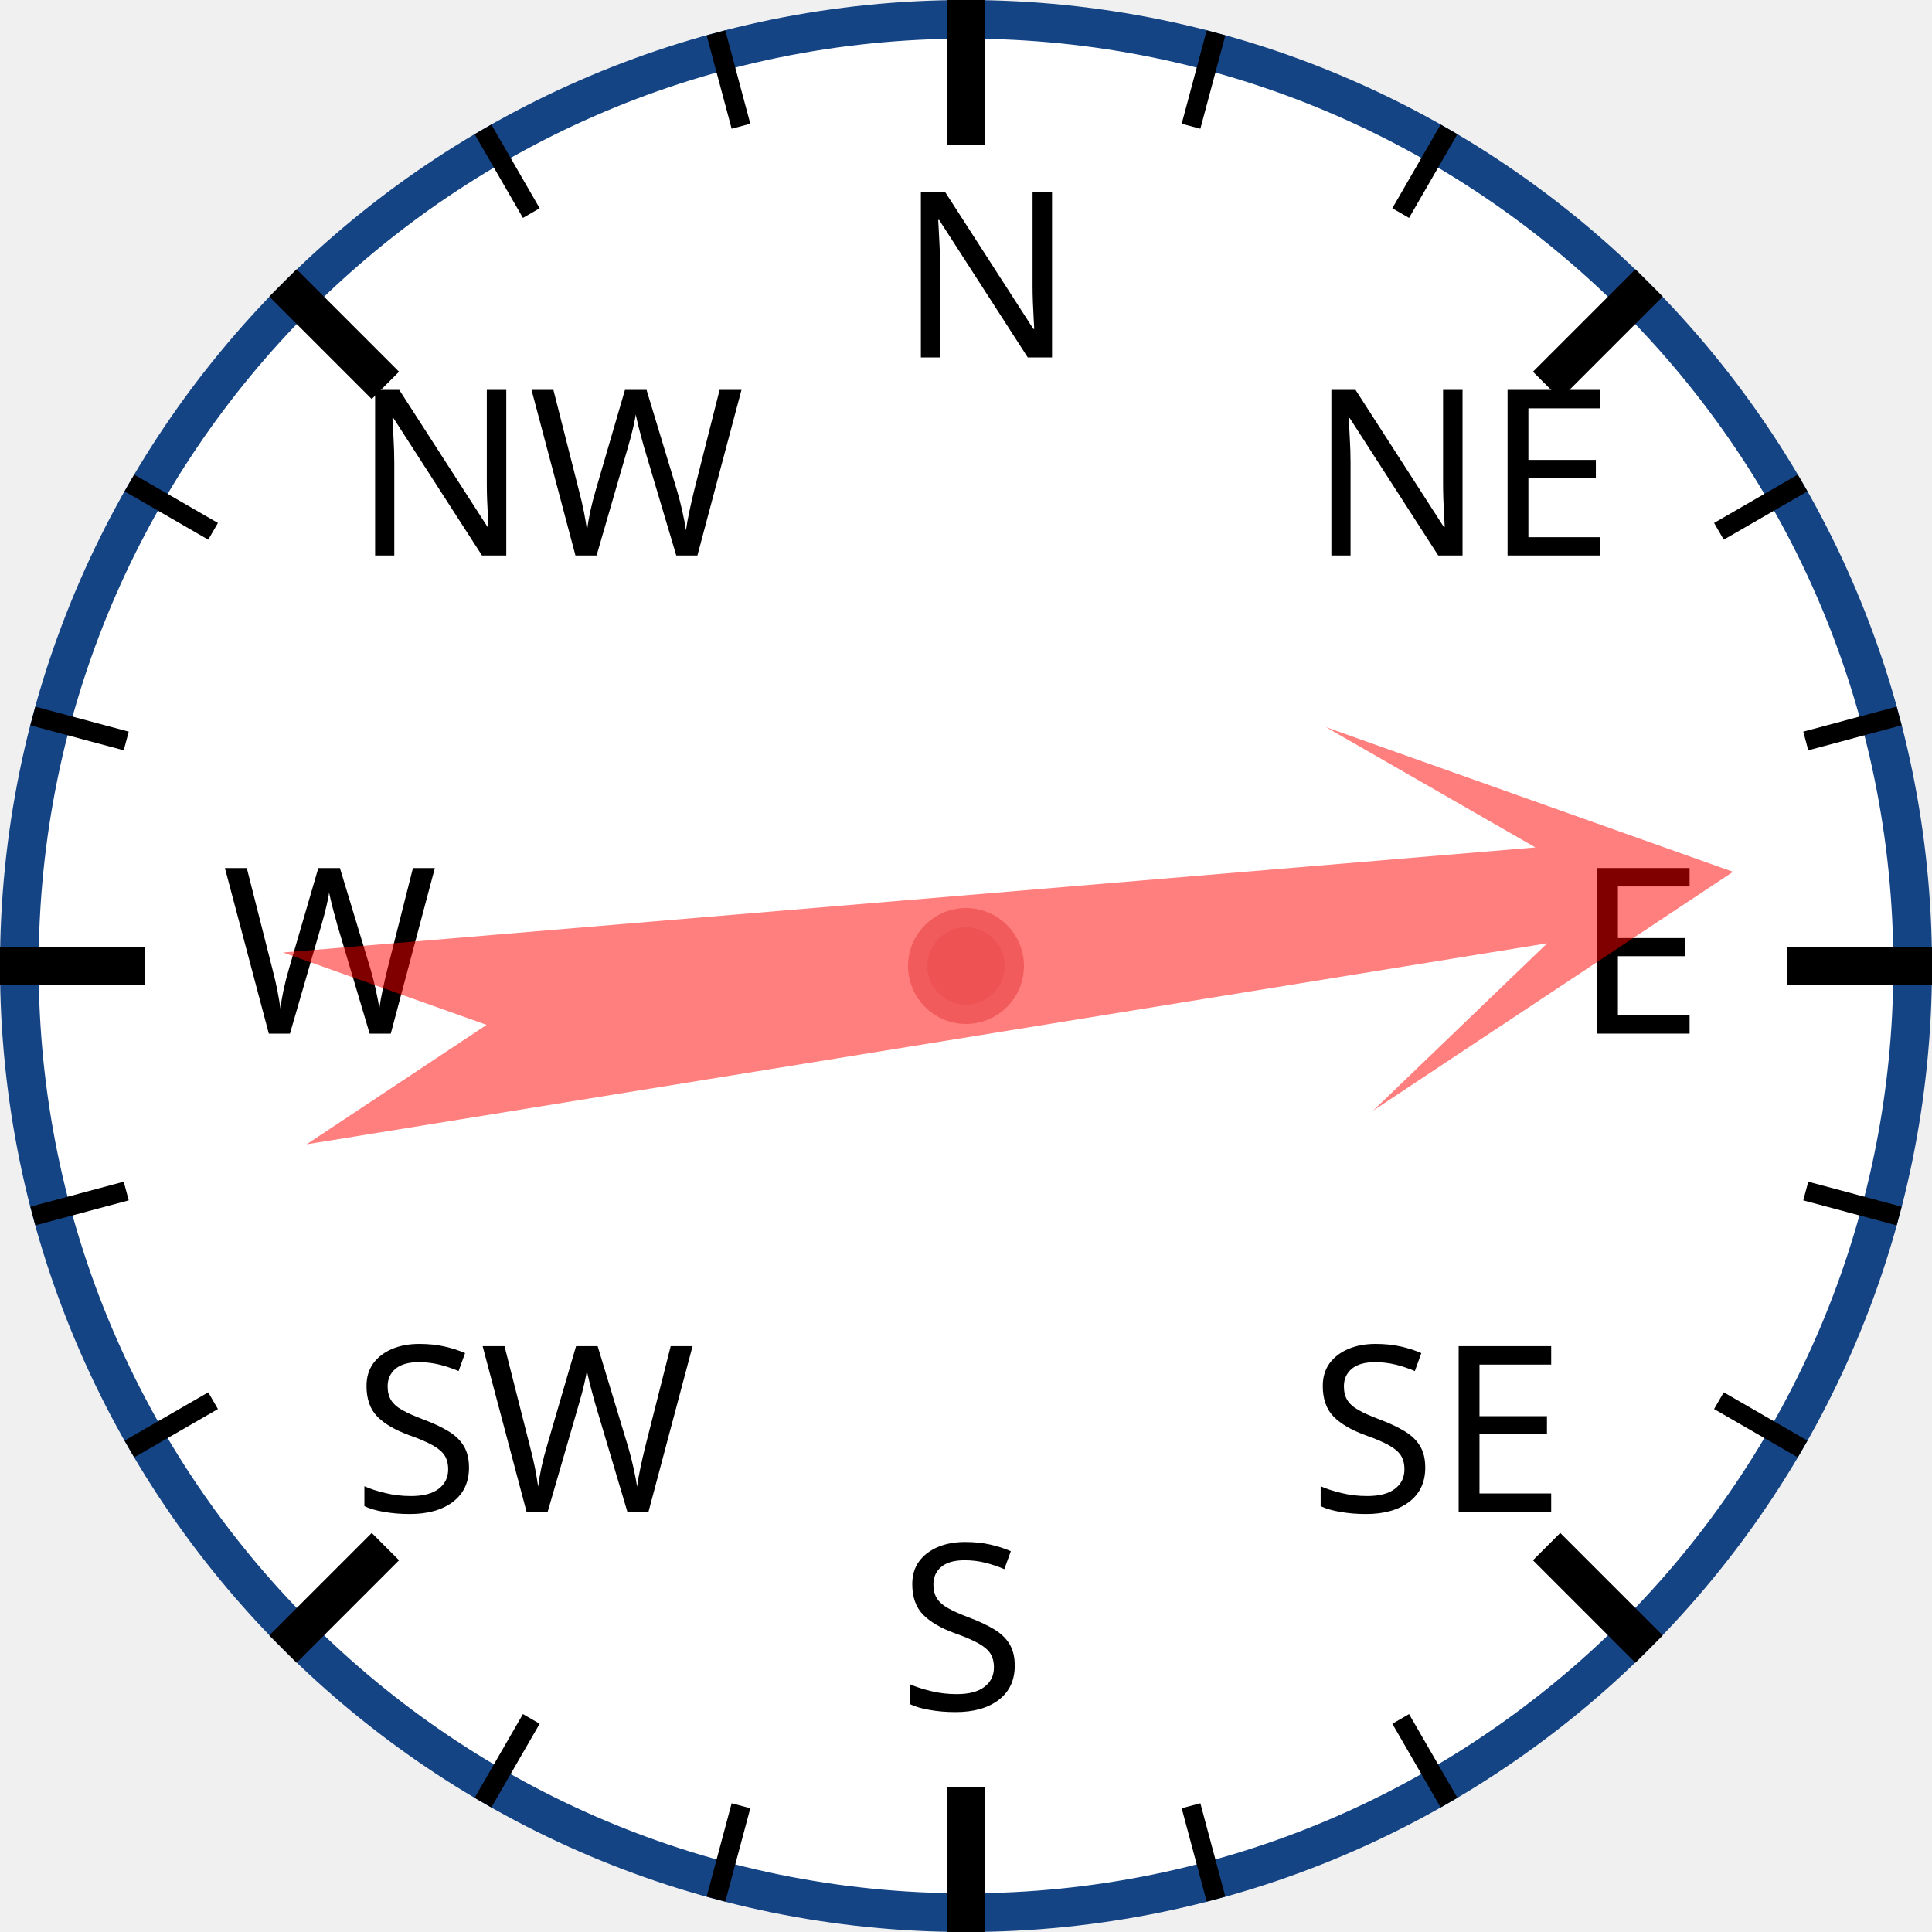
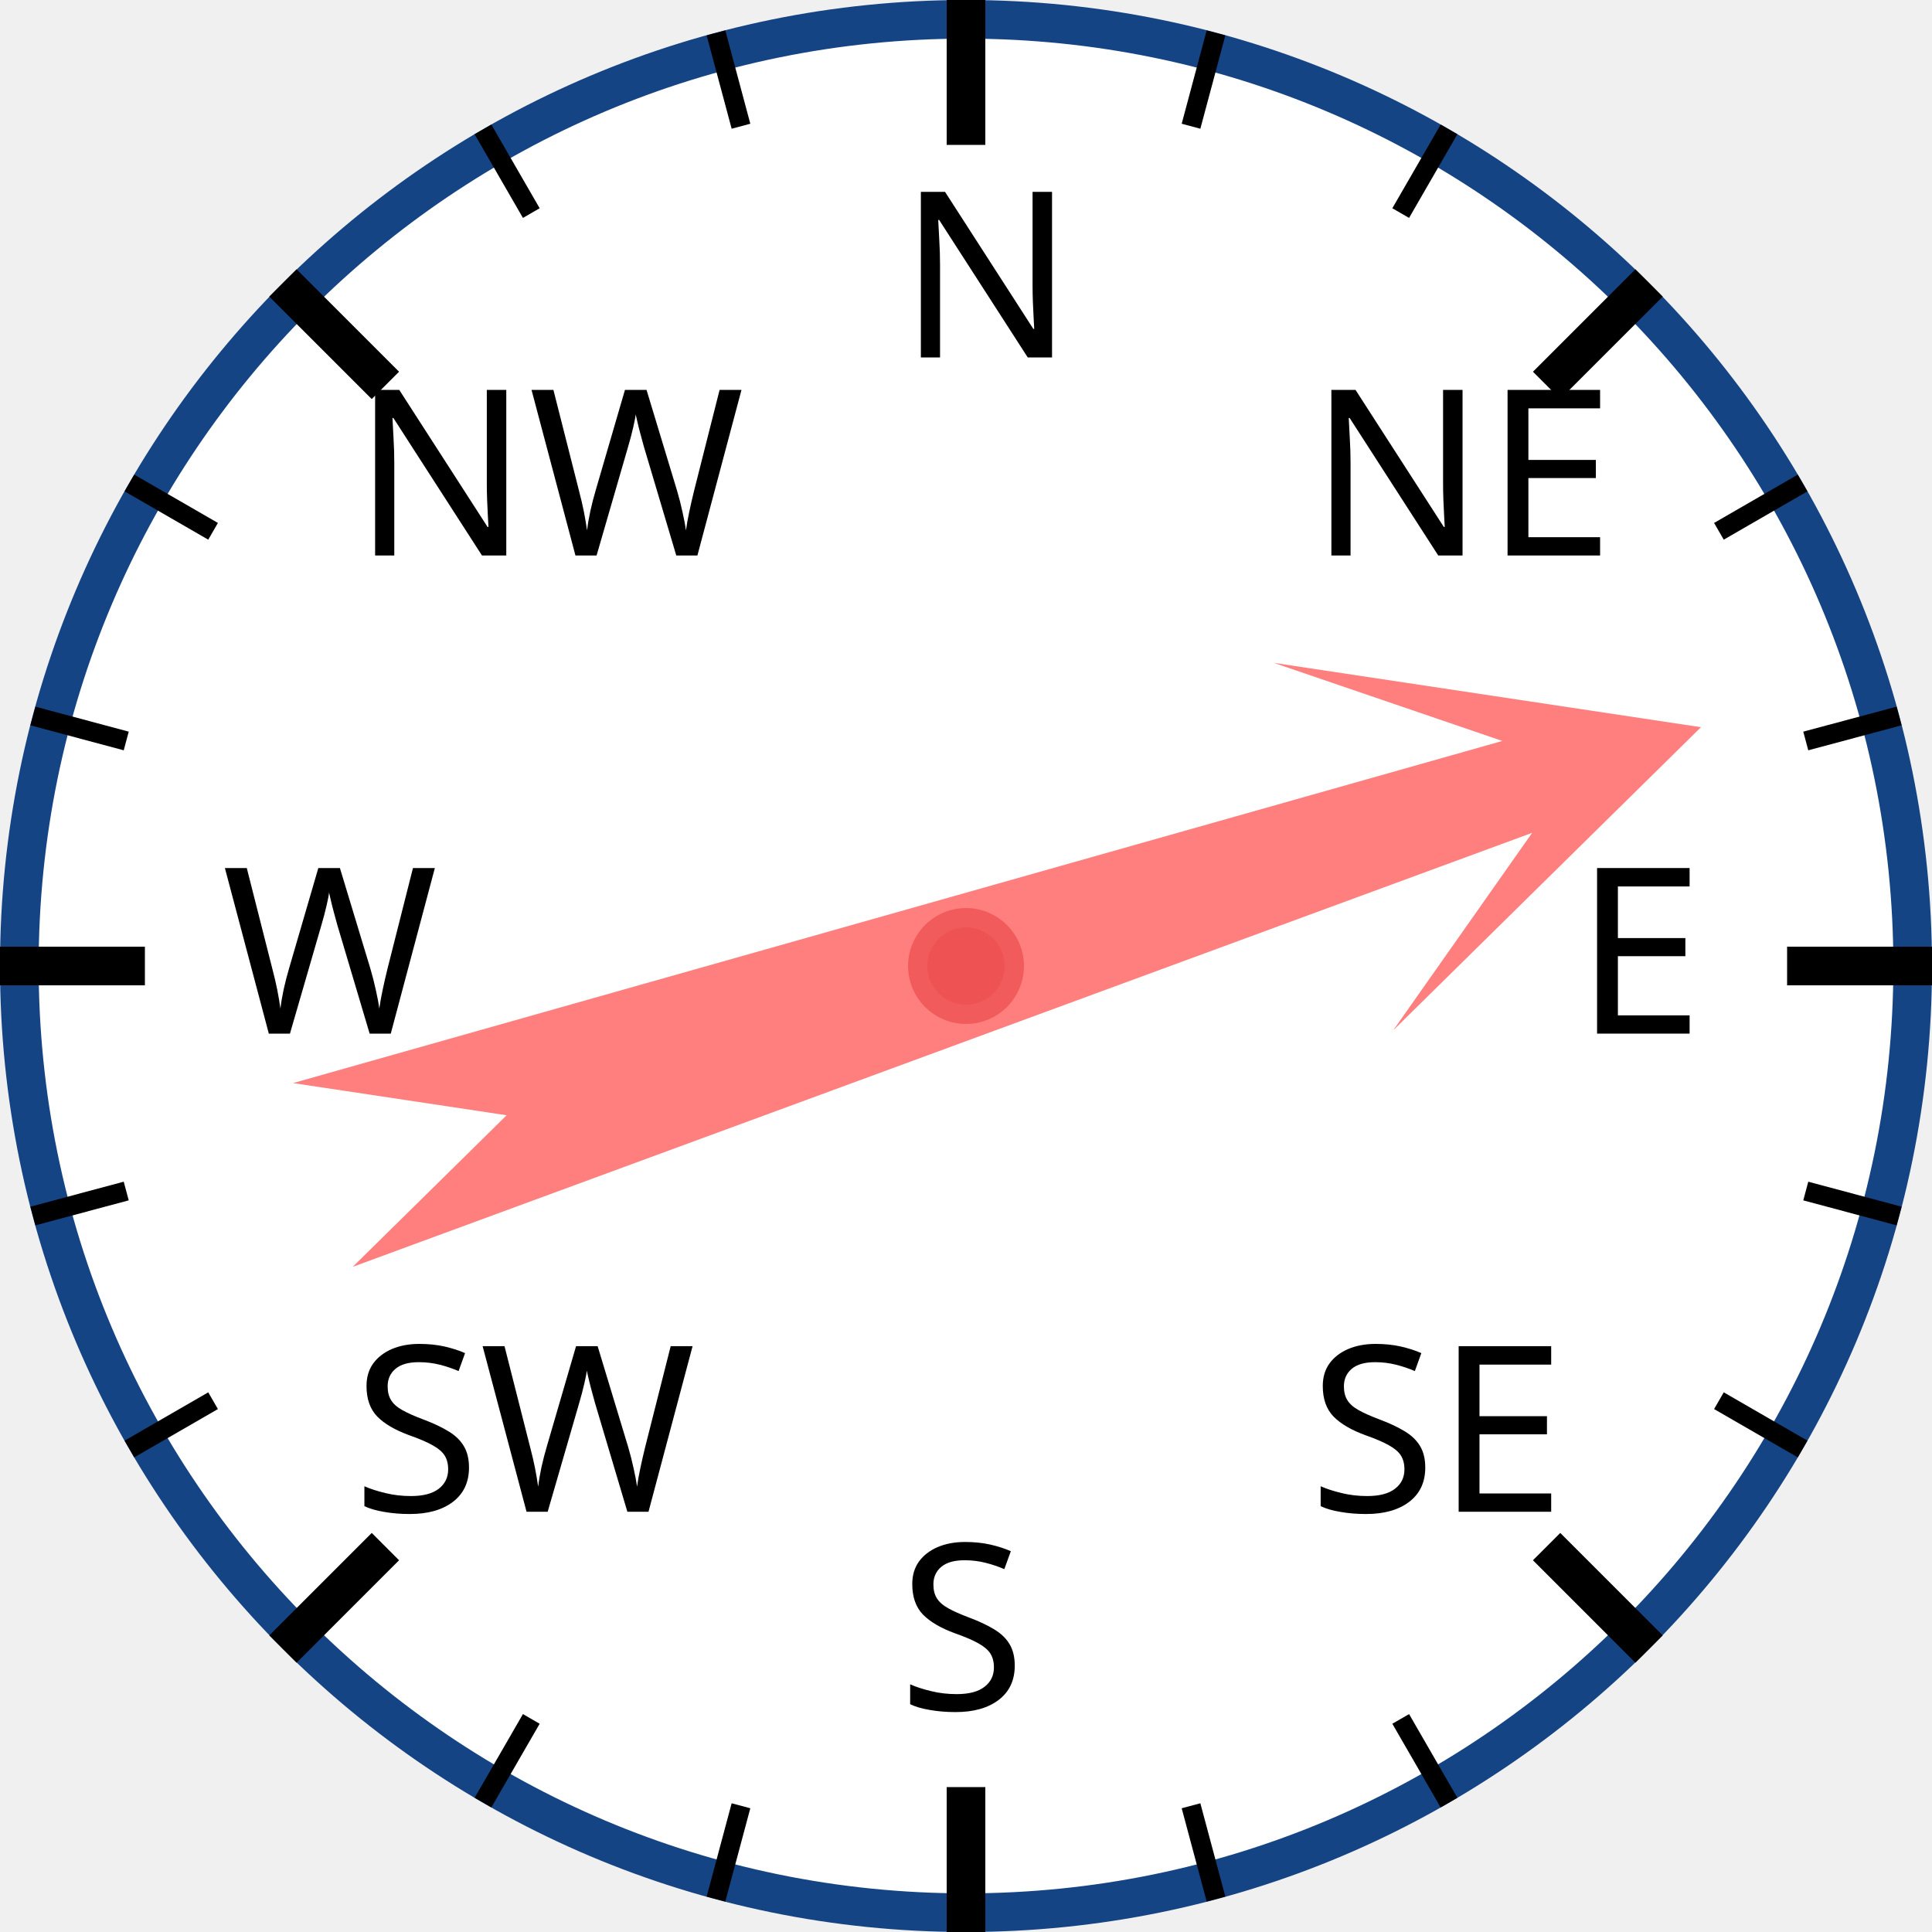
<svg xmlns="http://www.w3.org/2000/svg" width="120px" height="120px" viewBox="0 0 200 200">
  <circle cx="100" cy="100" r="98" style="fill: white; stroke: #154485; stroke-width: 4;" />
  <text x="93.0" y="37.0" style="font-family: sans-serif; font-size: 18pt;">N</text>
  <line x1="100.0" y1="0.0" x2="100.0" y2="15.0" style="stroke: black; stroke-width: 4;" />
  <line x1="74.118" y1="3.407" x2="76.706" y2="13.067" style="stroke: black; stroke-width: 2;" />
  <line x1="50" y1="13.397" x2="55" y2="22.058" style="stroke: black; stroke-width: 2;" />
  <text x="36.503" y="57.503" style="font-family: sans-serif; font-size: 18pt;">NW</text>
  <line x1="29.289" y1="29.289" x2="39.896" y2="39.896" style="stroke: black; stroke-width: 4;" />
  <line x1="13.397" y1="50" x2="22.058" y2="55" style="stroke: black; stroke-width: 2;" />
  <line x1="3.407" y1="74.118" x2="13.067" y2="76.706" style="stroke: black; stroke-width: 2;" />
  <text x="23.0" y="107.0" style="font-family: sans-serif; font-size: 18pt;">W</text>
  <line x1="0.0" y1="100.0" x2="15.0" y2="100.0" style="stroke: black; stroke-width: 4;" />
  <line x1="3.407" y1="125.882" x2="13.067" y2="123.294" style="stroke: black; stroke-width: 2;" />
  <line x1="13.397" y1="150" x2="22.058" y2="145" style="stroke: black; stroke-width: 2;" />
  <text x="36.503" y="156.497" style="font-family: sans-serif; font-size: 18pt;">SW</text>
  <line x1="29.289" y1="170.711" x2="39.896" y2="160.104" style="stroke: black; stroke-width: 4;" />
  <line x1="50" y1="186.603" x2="55" y2="177.942" style="stroke: black; stroke-width: 2;" />
  <line x1="74.118" y1="196.593" x2="76.706" y2="186.933" style="stroke: black; stroke-width: 2;" />
  <text x="93" y="177.0" style="font-family: sans-serif; font-size: 18pt;">S</text>
  <line x1="100" y1="200.0" x2="100" y2="185.0" style="stroke: black; stroke-width: 4;" />
  <line x1="125.882" y1="196.593" x2="123.294" y2="186.933" style="stroke: black; stroke-width: 2;" />
  <line x1="150.0" y1="186.603" x2="145.0" y2="177.942" style="stroke: black; stroke-width: 2;" />
  <text x="135.497" y="156.497" style="font-family: sans-serif; font-size: 18pt;">SE</text>
  <line x1="170.711" y1="170.711" x2="160.104" y2="160.104" style="stroke: black; stroke-width: 4;" />
  <line x1="186.603" y1="150" x2="177.942" y2="145" style="stroke: black; stroke-width: 2;" />
  <line x1="196.593" y1="125.882" x2="186.933" y2="123.294" style="stroke: black; stroke-width: 2;" />
  <text x="163.0" y="107" style="font-family: sans-serif; font-size: 18pt;">E</text>
  <line x1="200.0" y1="100" x2="185.0" y2="100" style="stroke: black; stroke-width: 4;" />
  <line x1="196.593" y1="74.118" x2="186.933" y2="76.706" style="stroke: black; stroke-width: 2;" />
  <line x1="186.603" y1="50" x2="177.942" y2="55" style="stroke: black; stroke-width: 2;" />
  <text x="135.497" y="57.503" style="font-family: sans-serif; font-size: 18pt;">NE</text>
  <line x1="170.711" y1="29.289" x2="160.104" y2="39.896" style="stroke: black; stroke-width: 4;" />
  <line x1="150" y1="13.397" x2="145" y2="22.058" style="stroke: black; stroke-width: 2;" />
  <line x1="125.882" y1="3.407" x2="123.294" y2="13.067" style="stroke: black; stroke-width: 2;" />
-   <polygon points="100 20 120 60 105 40 110 170 100 150 90 170 95 40 80 60" style="fill: red; fill-opacity: 0.5;" transform="rotate(83,100,100)" />
+   <polygon points="100 20 120 60 105 40 110 170 100 150 90 170 95 40 80 60" style="fill: red; fill-opacity: 0.5;" transform="rotate(72,100,100)" />
  <circle cx="100" cy="100" r="5" style="fill: #EE5252; stroke: #F25B5B; stroke-width: 2;" />
</svg>
